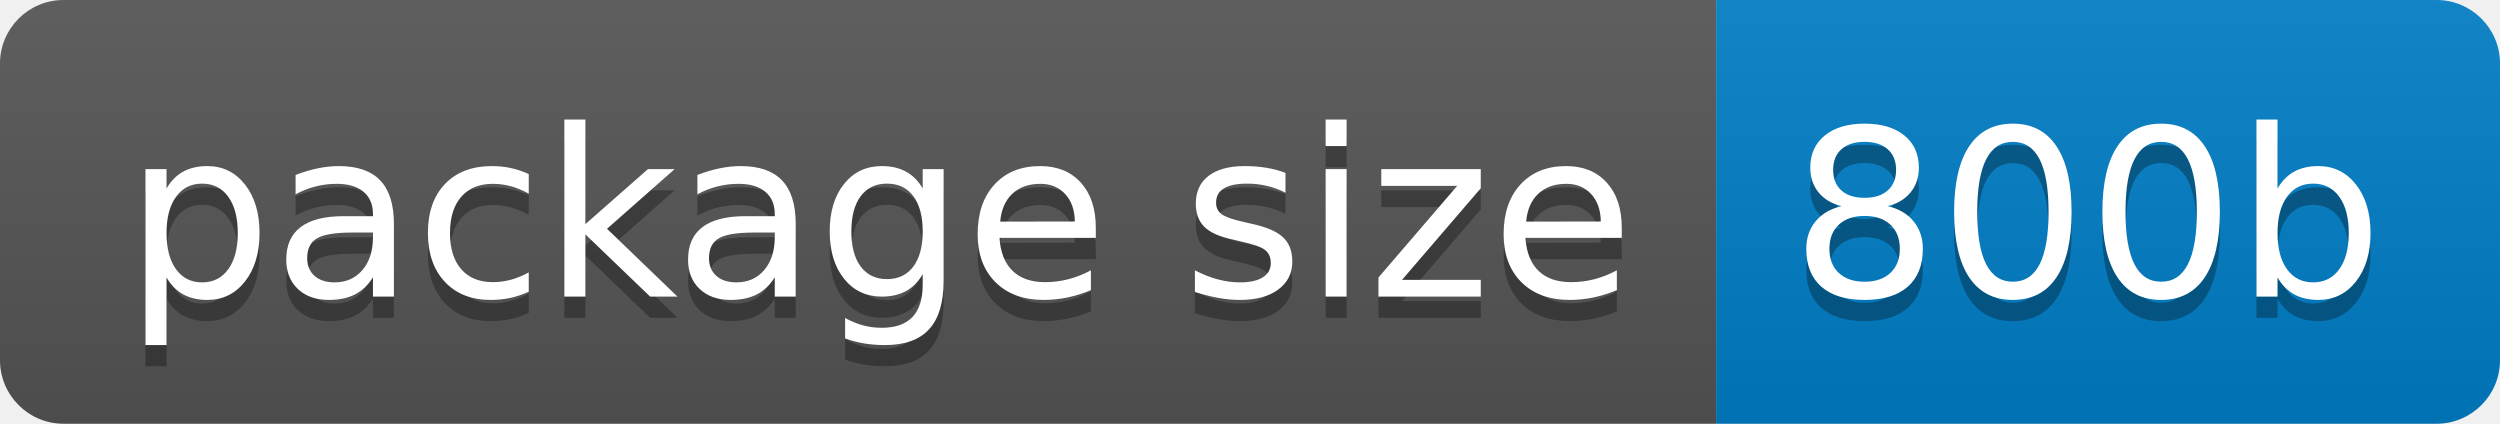
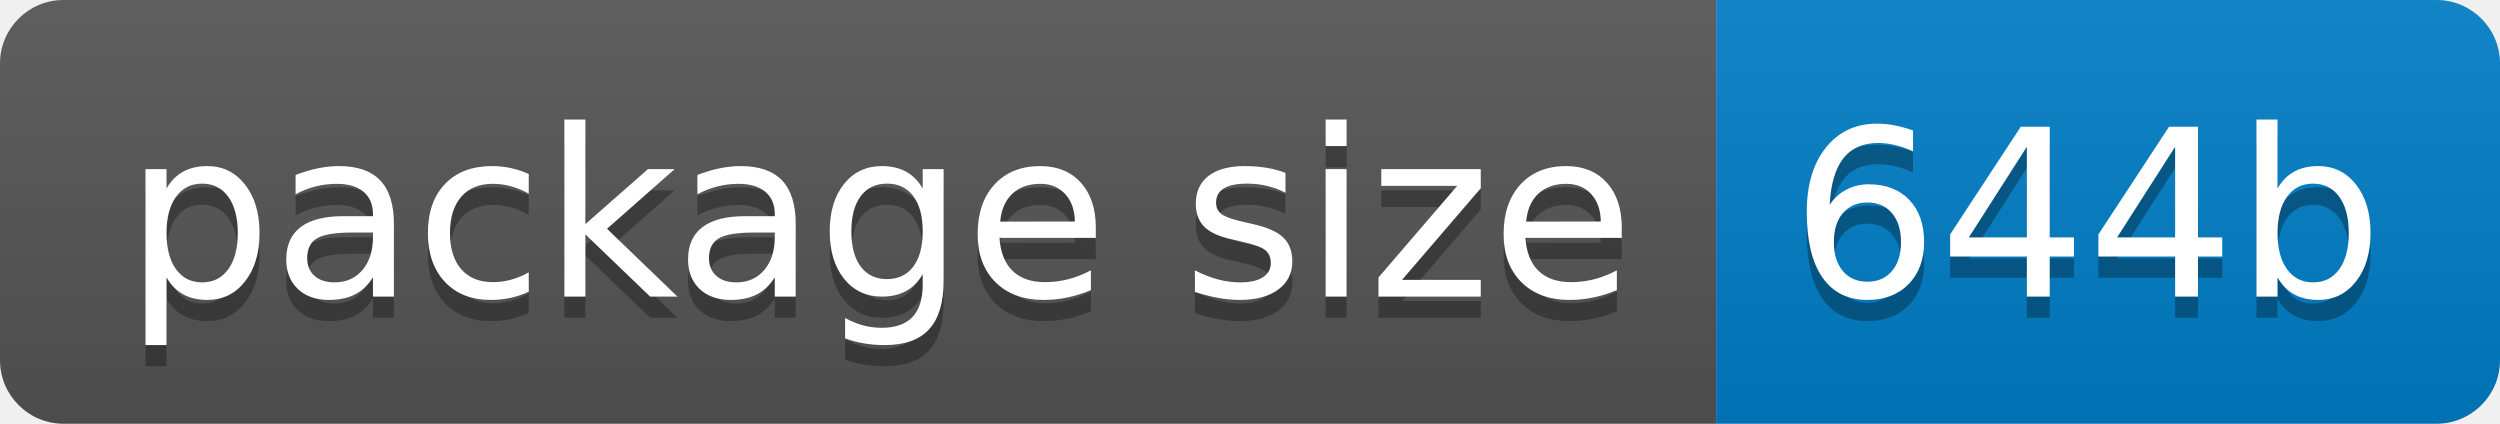
- <svg xmlns="http://www.w3.org/2000/svg" width="118" height="20" role="img" aria-label="package size: 800b">
+ <svg xmlns="http://www.w3.org/2000/svg" width="118" height="20" role="img" aria-label="package size: 644b">
  <linearGradient id="s" x2="0" y2="100%">
    <stop offset="0" stop-color="#bbb" stop-opacity=".1" />
    <stop offset="1" stop-opacity=".1" />
  </linearGradient>
  <clipPath id="r">
    <rect width="118" height="20" rx="3" fill="#fff" />
  </clipPath>
  <g clip-path="url(#r)">
    <rect width="81" height="20" fill="#555" />
    <rect x="81" width="37" height="20" fill="#007ec6" />
    <rect width="118" height="20" fill="url(#s)" />
  </g>
  <g fill="#fff" text-anchor="middle" font-family="Verdana,Geneva,DejaVu Sans,sans-serif" text-rendering="geometricPrecision" font-size="110">
    <text aria-hidden="true" x="415" y="150" fill="#010101" fill-opacity=".3" transform="scale(.1)" textLength="710">package size</text>
    <text x="415" y="140" transform="scale(.1)" fill="#fff" textLength="710">package size</text>
-     <text aria-hidden="true" x="985" y="150" fill="#010101" fill-opacity=".3" transform="scale(.1)" textLength="270">800b</text>
-     <text x="985" y="140" transform="scale(.1)" fill="#fff" textLength="270">800b</text>
+     <text aria-hidden="true" x="985" y="150" fill="#010101" fill-opacity=".3" transform="scale(.1)" textLength="270">644b</text>
+     <text x="985" y="140" transform="scale(.1)" fill="#fff" textLength="270">644b</text>
  </g>
</svg>
